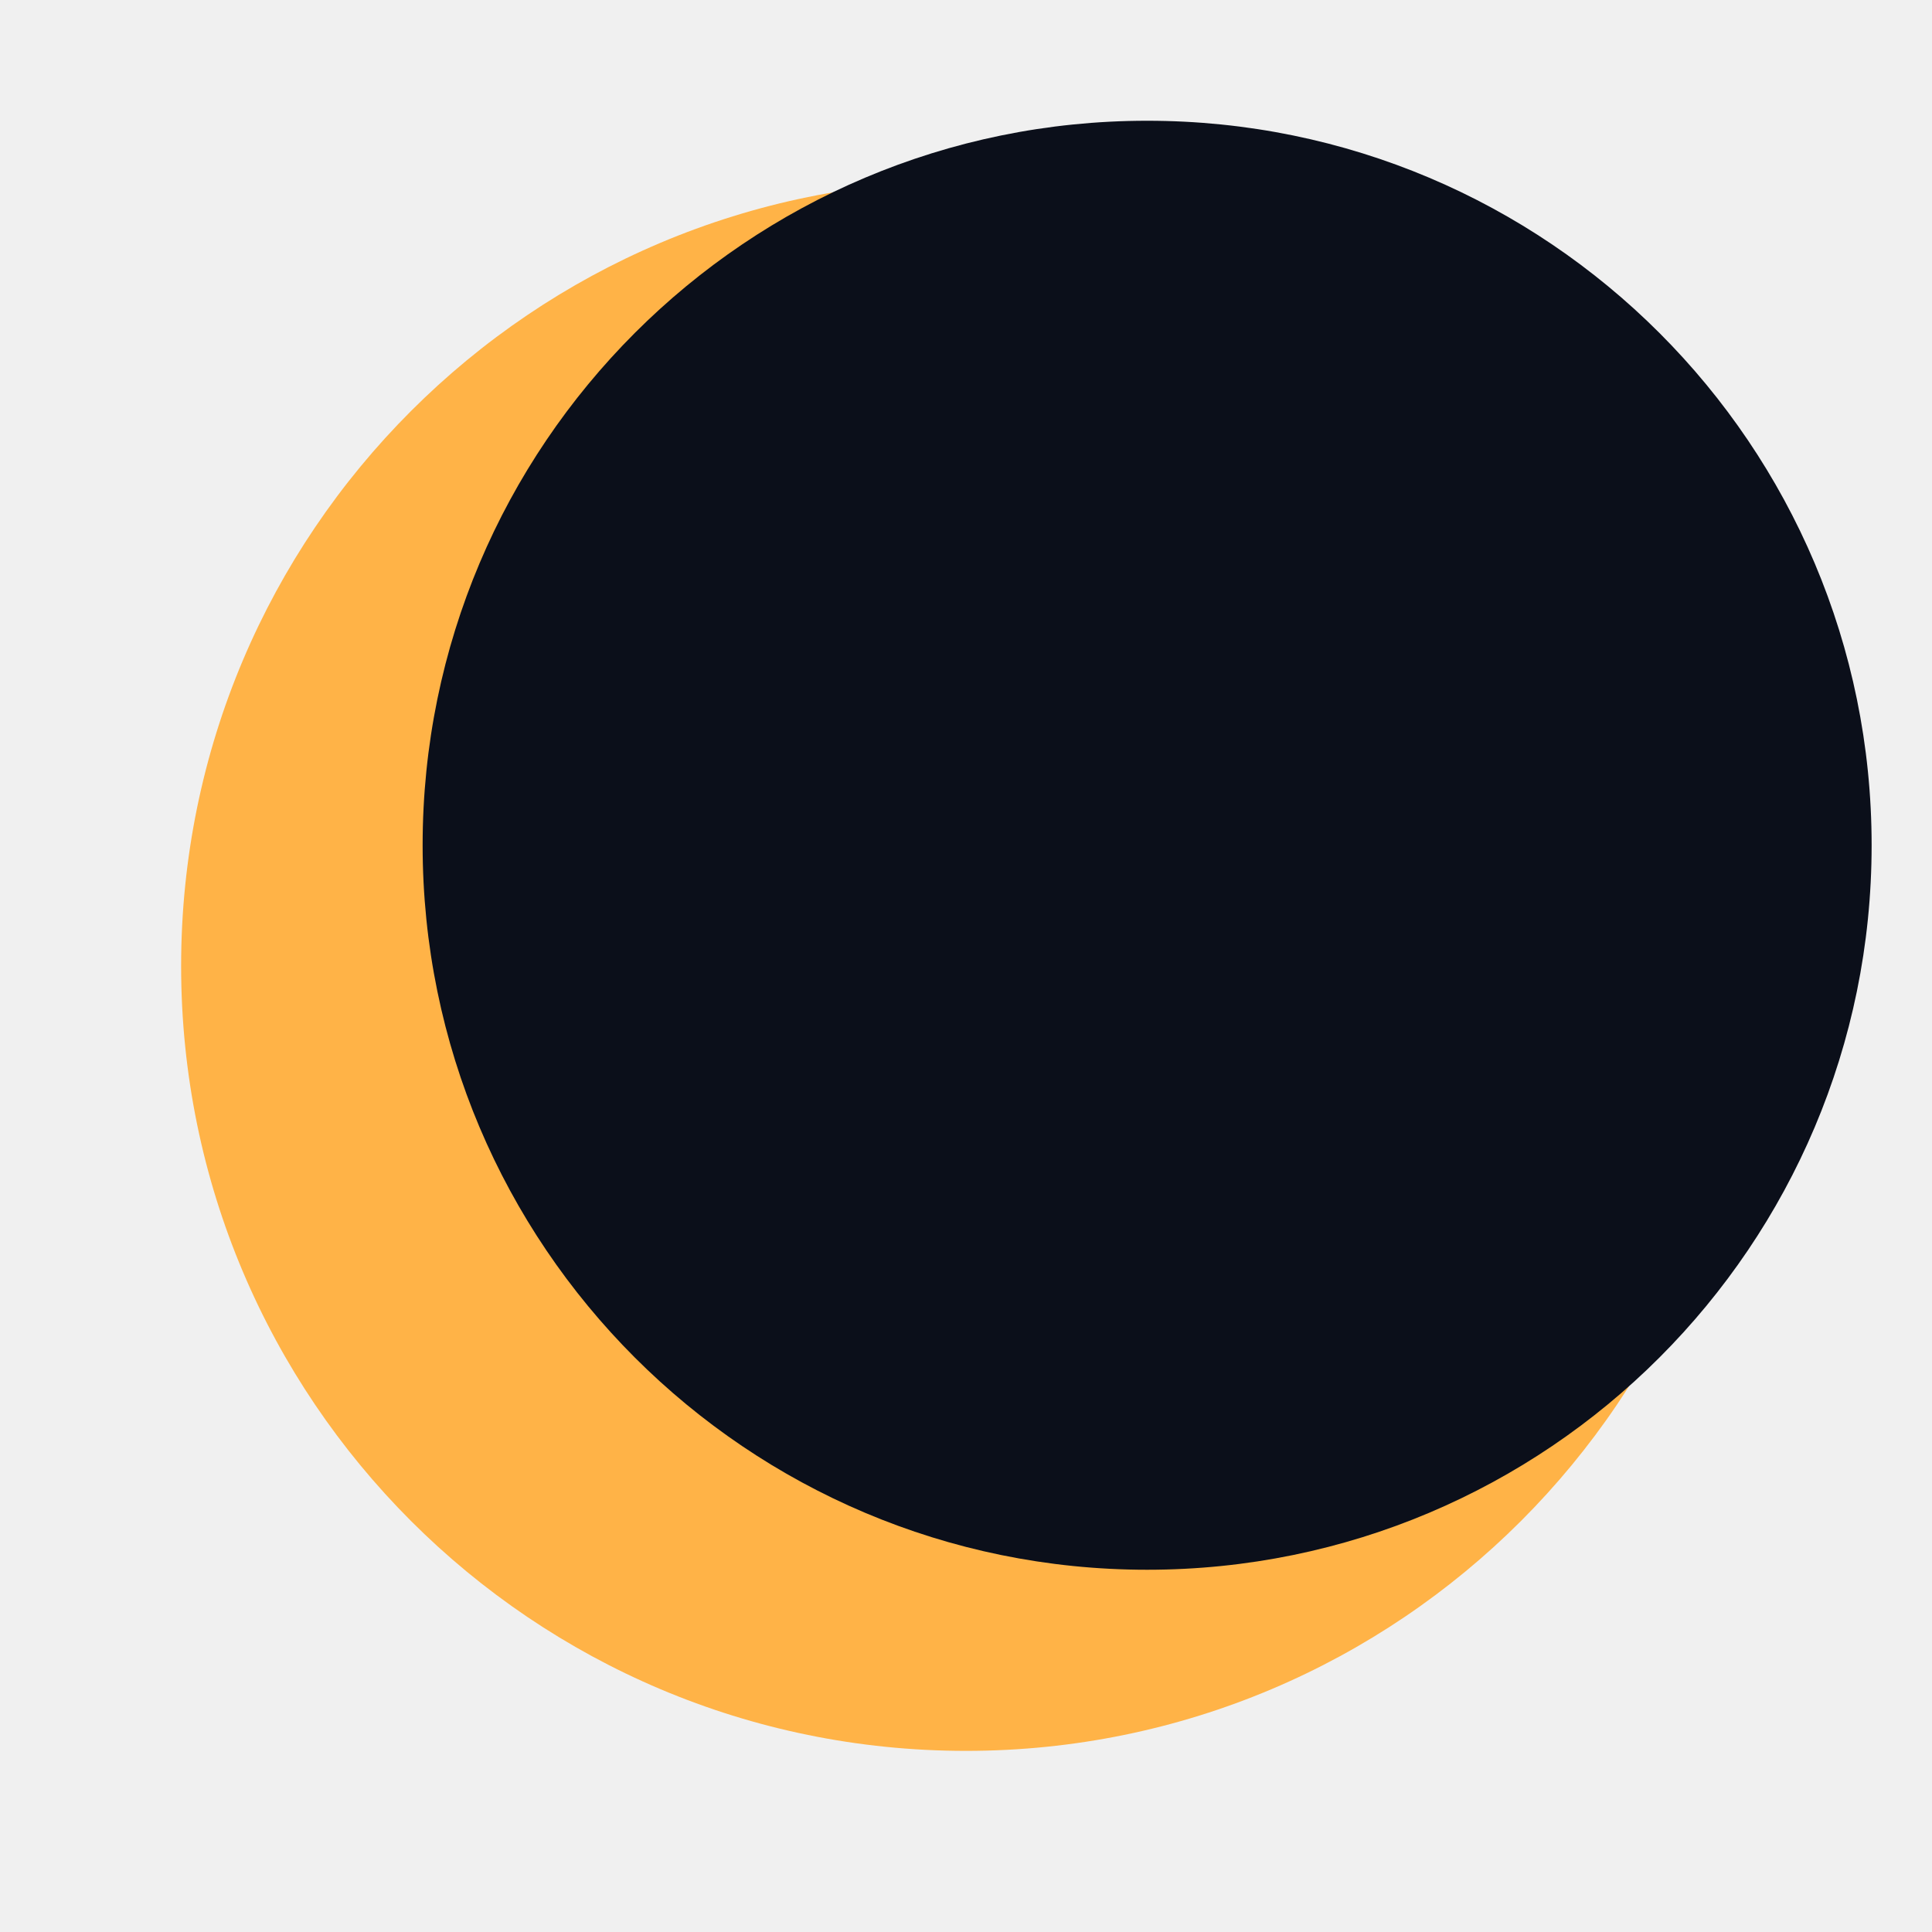
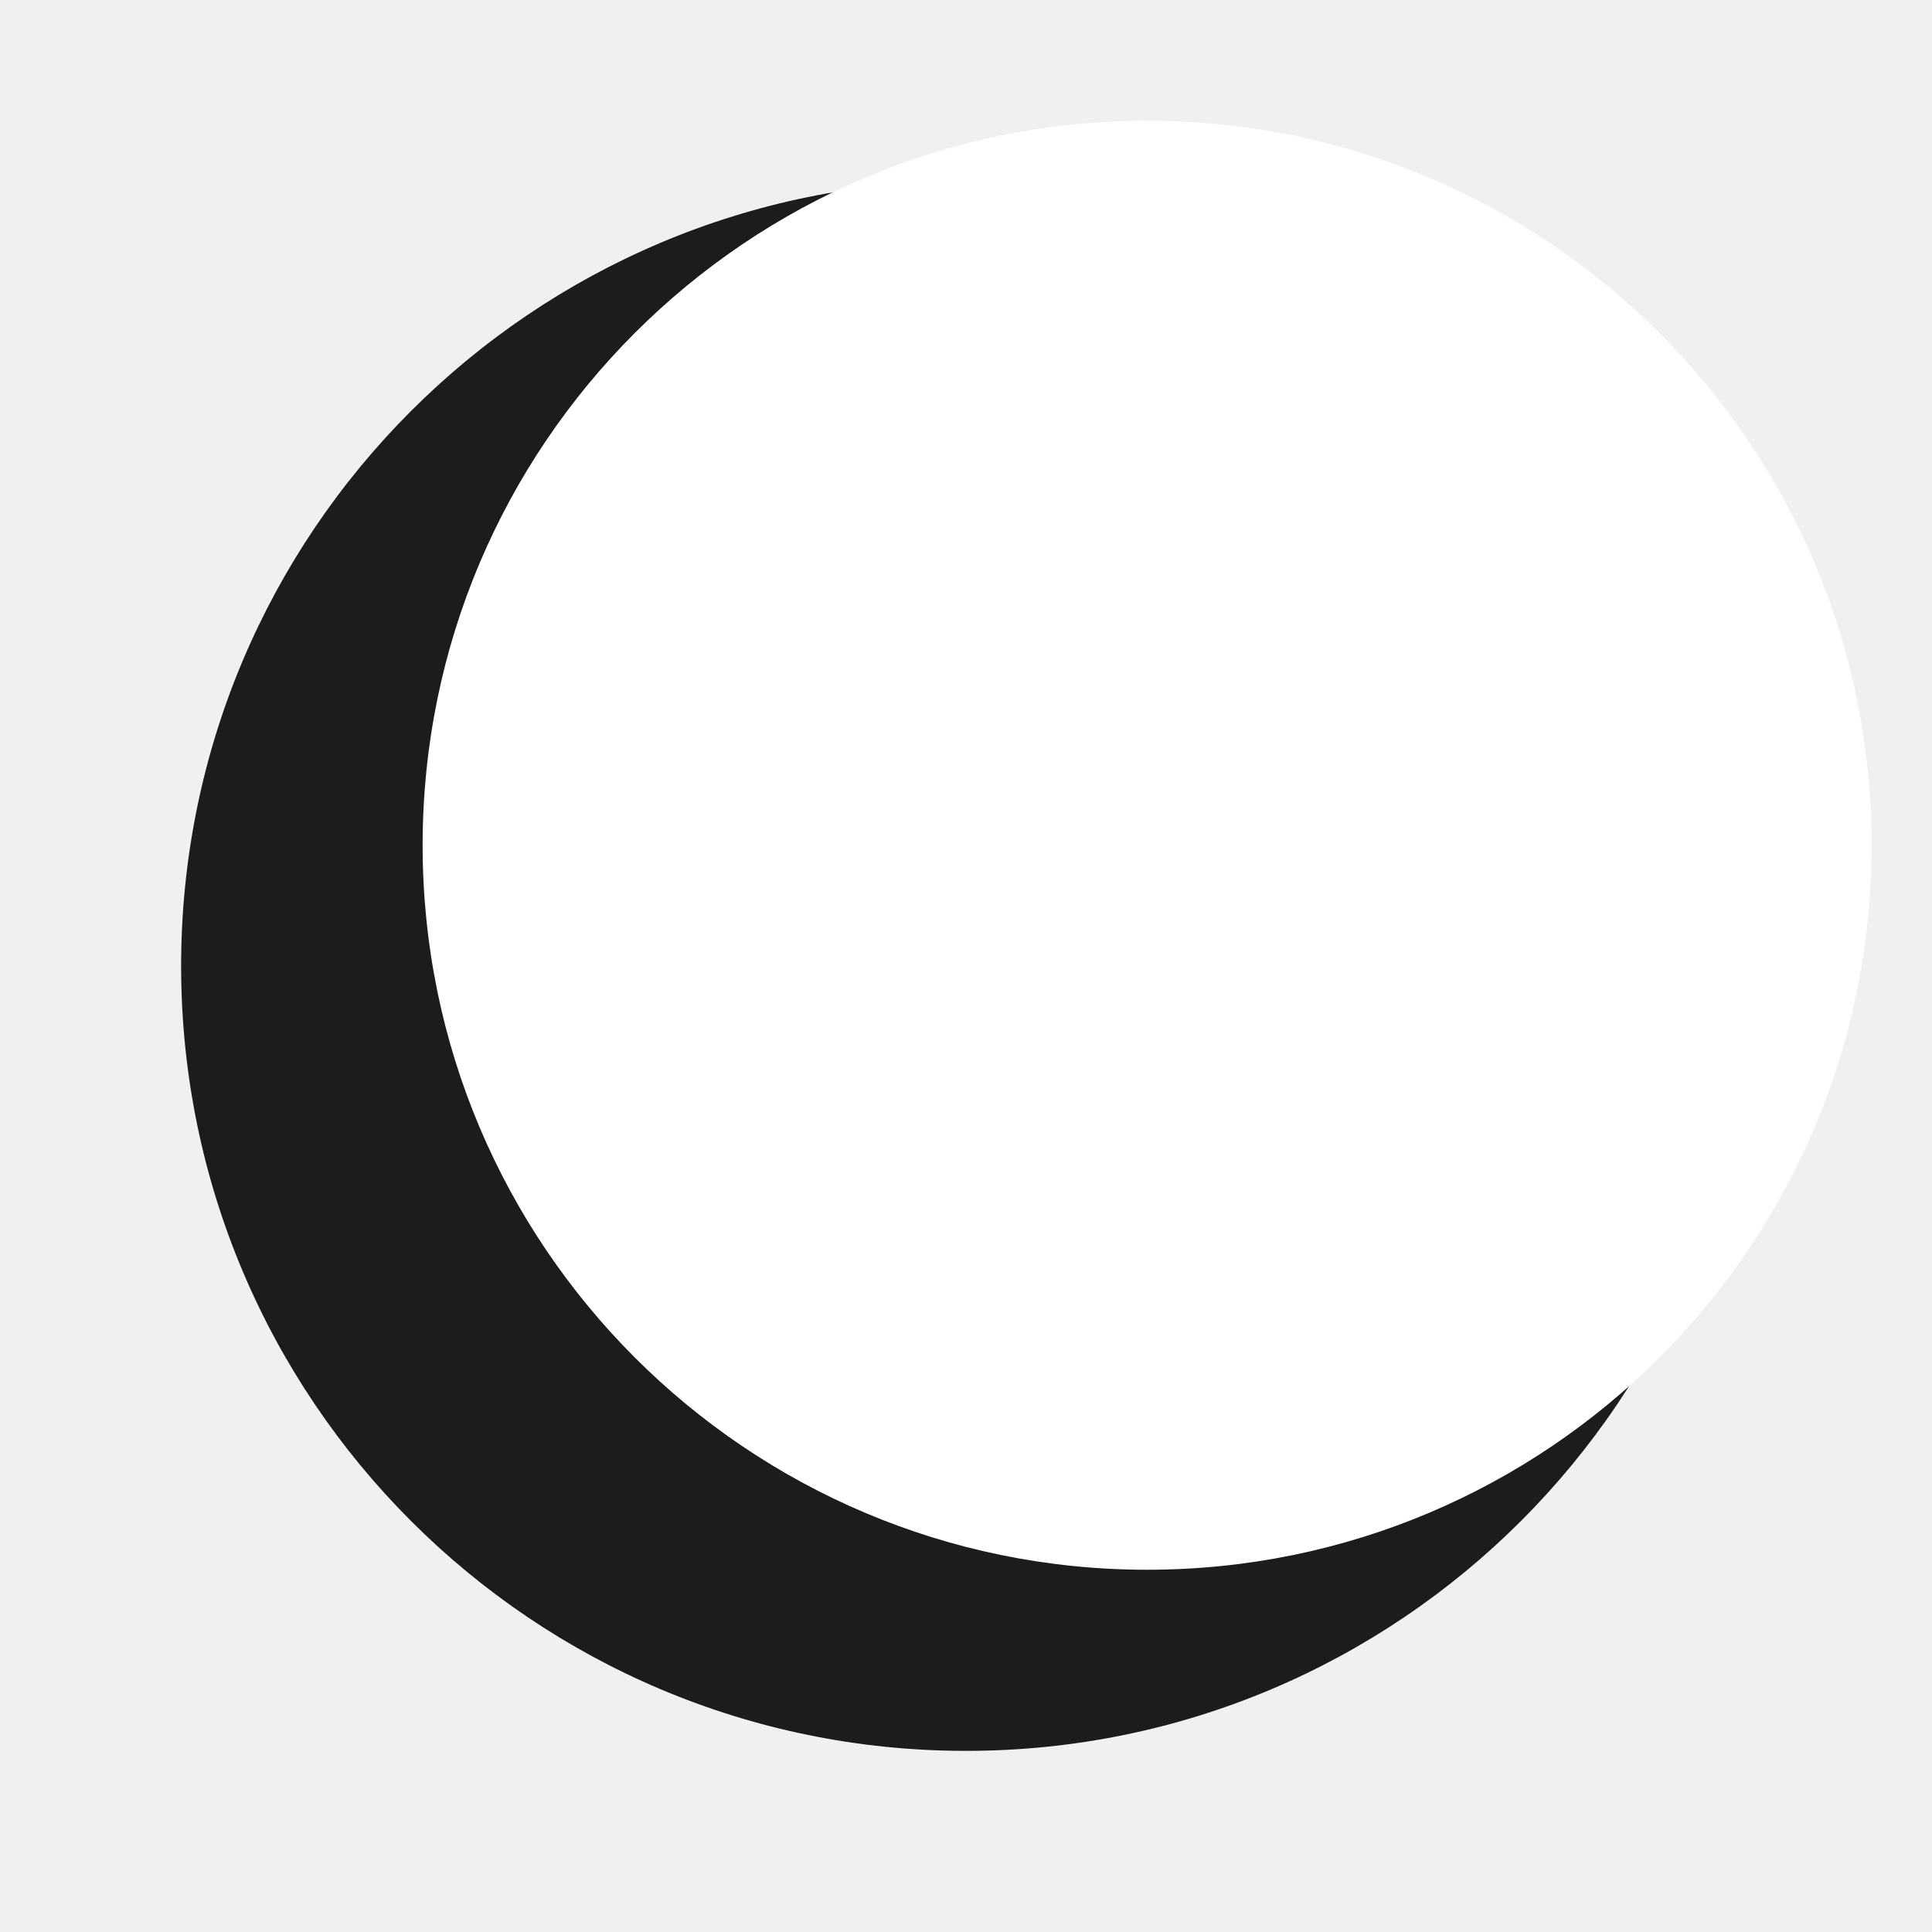
<svg xmlns="http://www.w3.org/2000/svg" viewBox="0 0 32 32">
-   <circle cx="16" cy="16" r="13" fill="#ffb347" />
-   <circle cx="19" cy="14" r="12" fill="#0b0f1a" />
+   <style>.s{fill:#1c1c1c}.m{fill:#fff}@media (prefers-color-scheme:dark){.s{fill:#ebebeb}.m{fill:#121212}}</style>
+   <circle class="s" cx="16" cy="16" r="13" />
+   <circle class="m" cx="19" cy="14" r="12" />
</svg>
